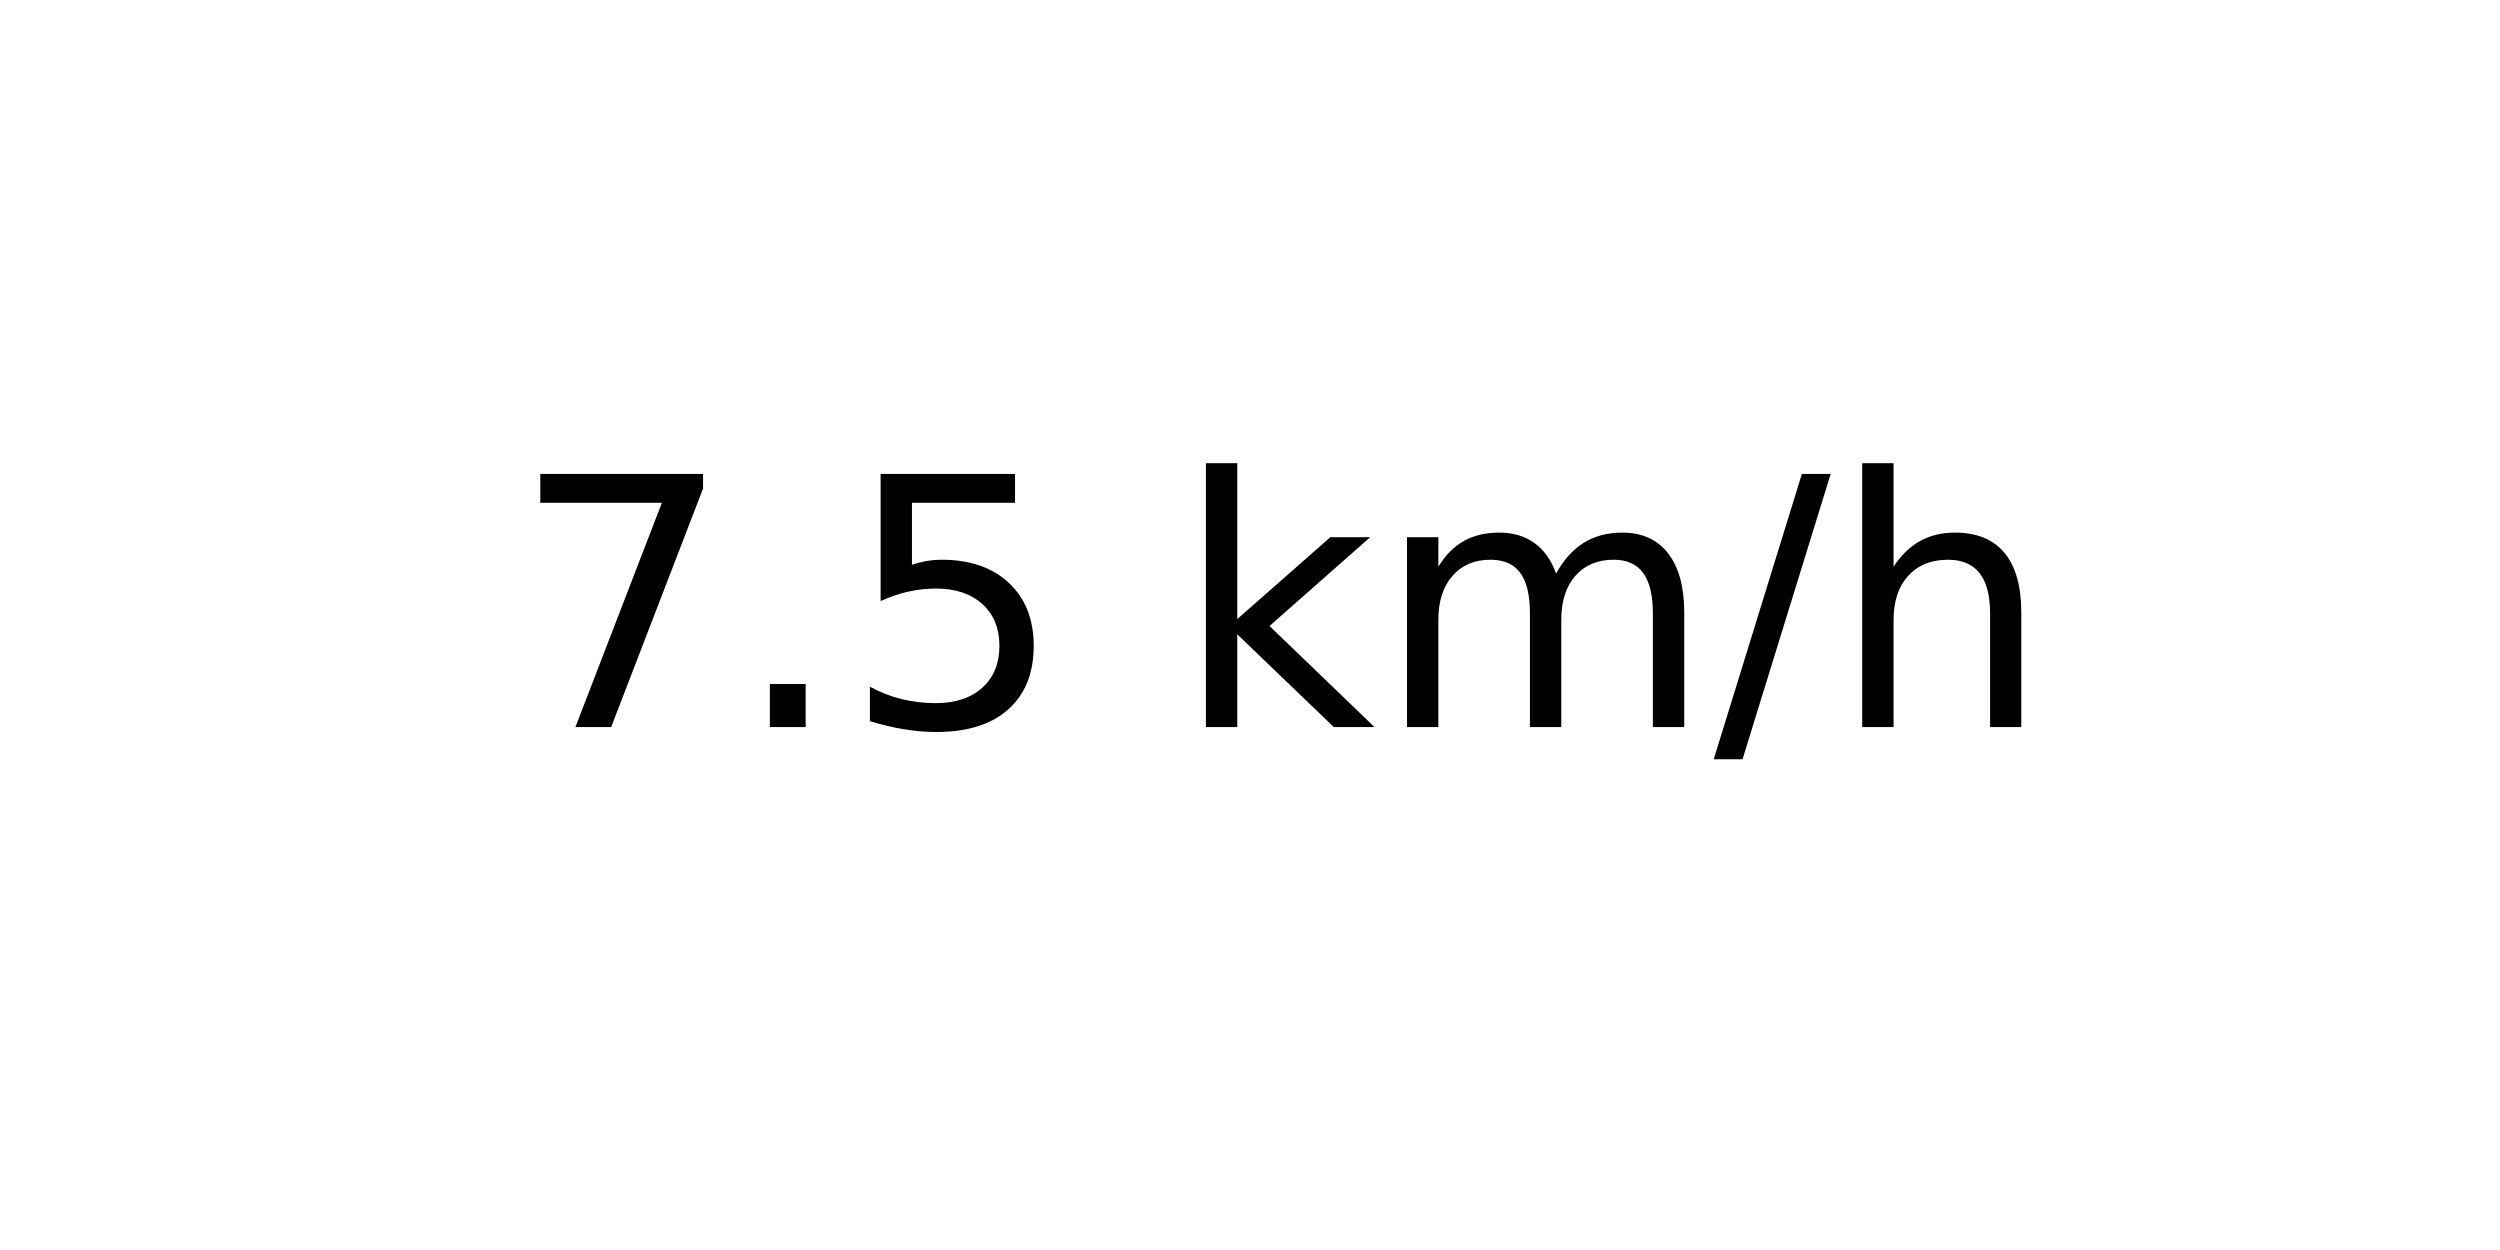
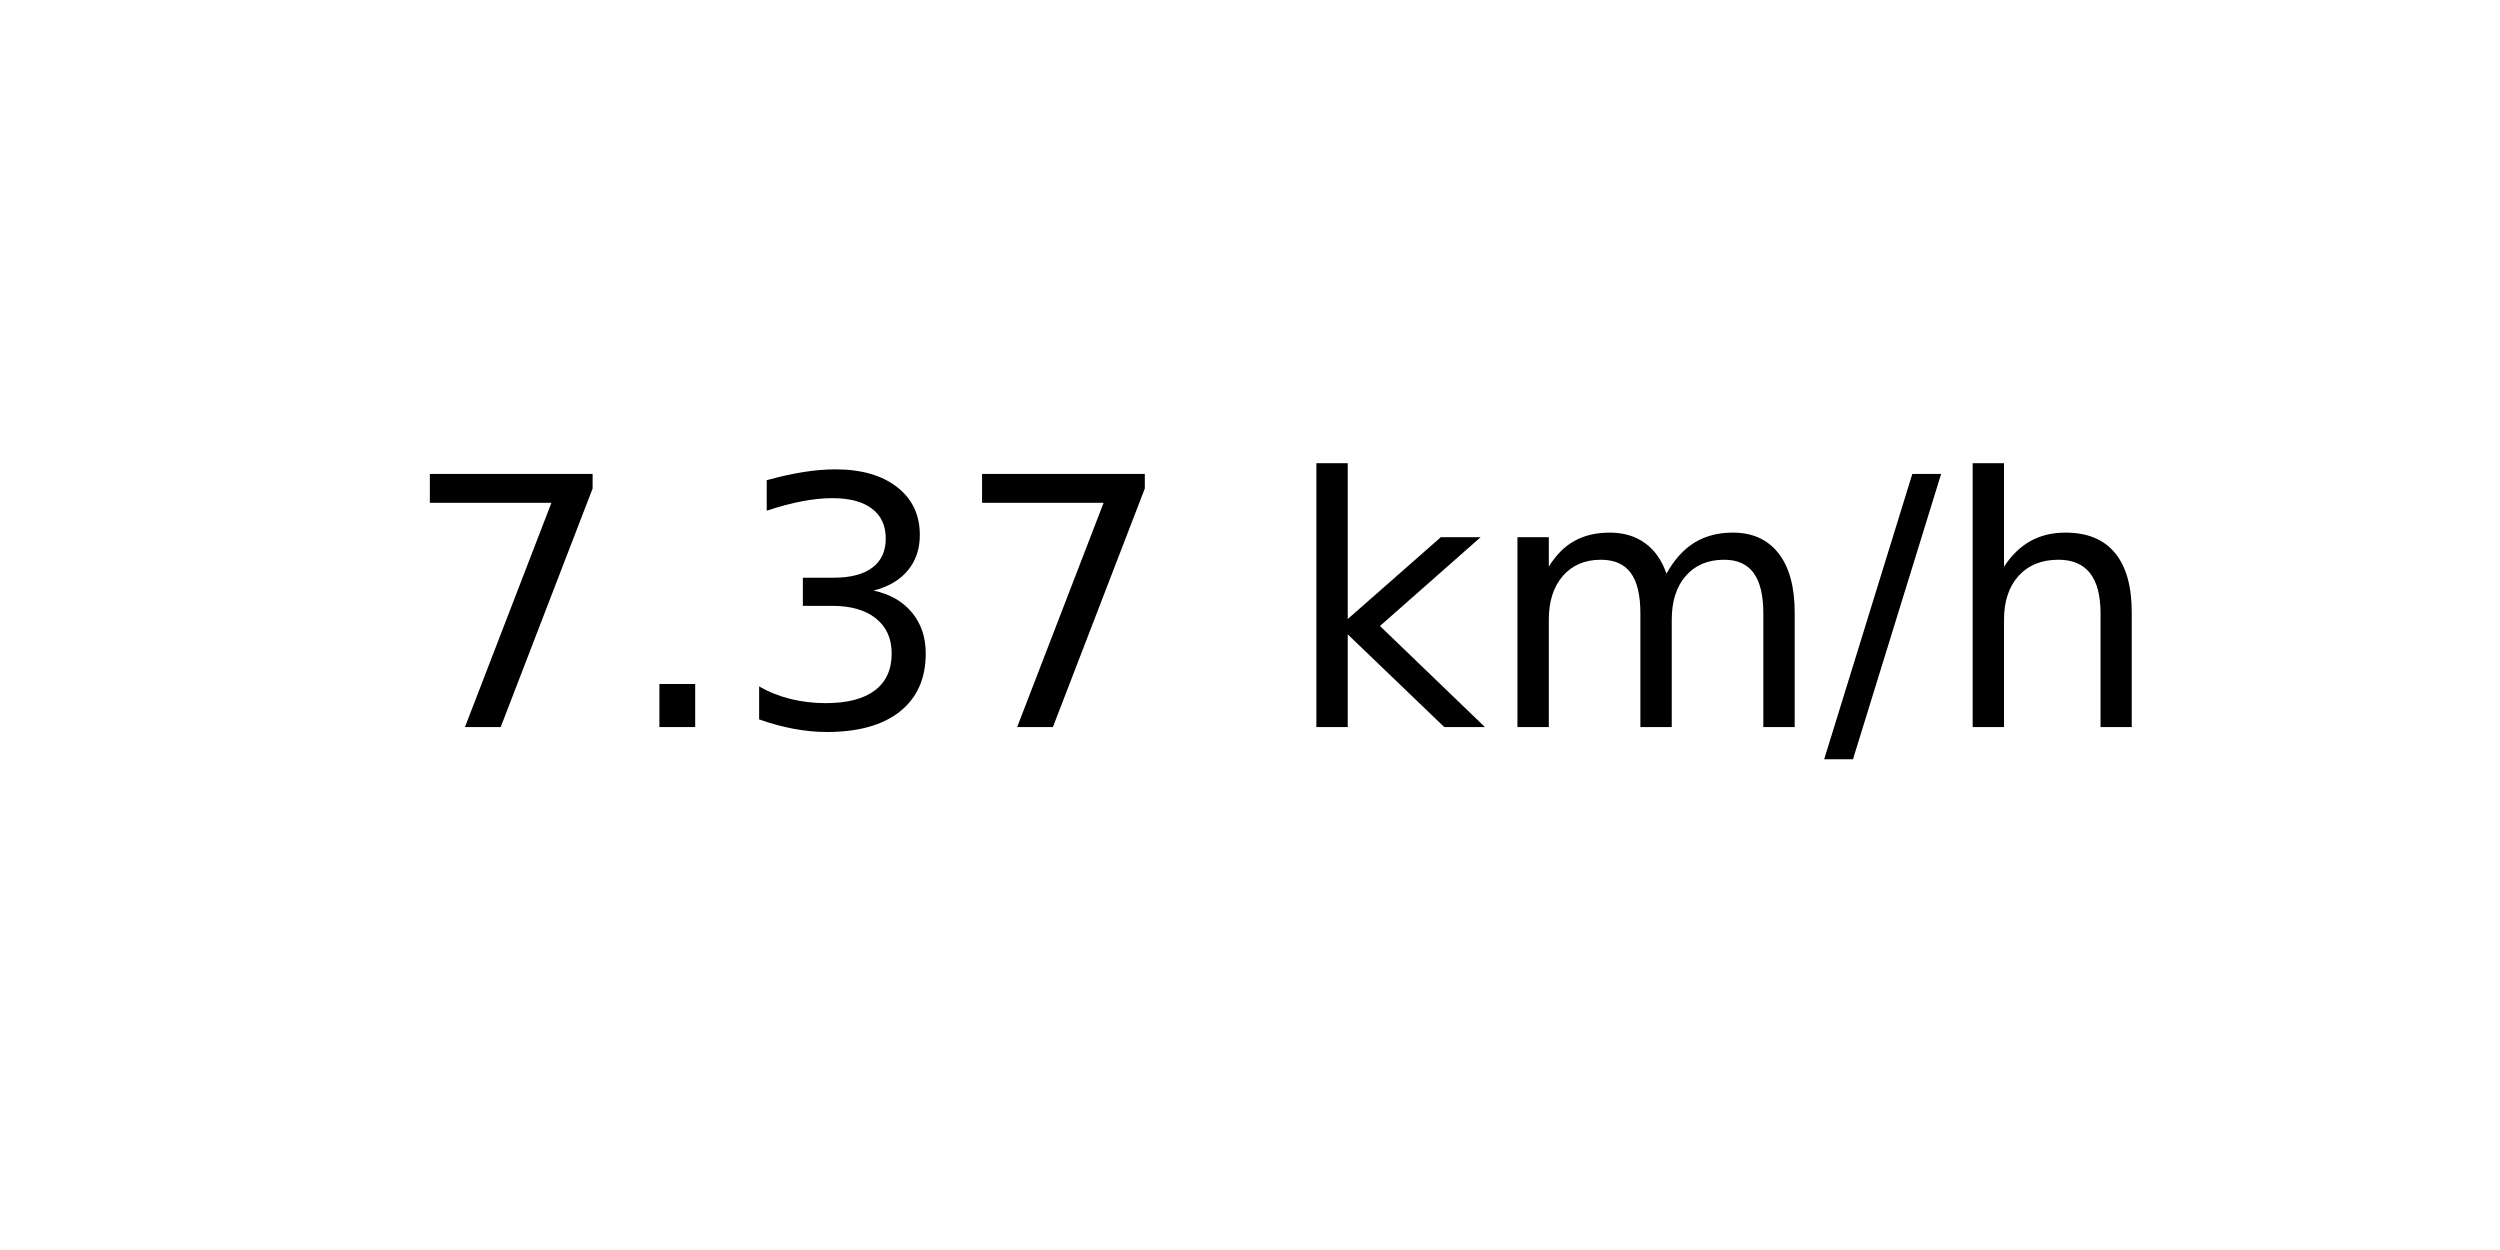
<svg xmlns="http://www.w3.org/2000/svg" xmlns:xlink="http://www.w3.org/1999/xlink" width="72pt" height="36pt" viewBox="0 0 72 36" version="1.1">
  <defs>
    <style type="text/css">*{stroke-linejoin: round; stroke-linecap: butt}</style>
  </defs>
  <g id="figure_1">
    <g id="axes_1">
      <g id="text_1">
-         <g transform="translate(14.74062 20.93937) scale(0.1 -0.1)">
+         <g transform="translate(11.55937 20.93937) scale(0.1 -0.1)">
          <defs>
            <path id="DejaVuSans-37" d="M 525 4666  L 3525 4666  L 3525 4397  L 1831 0  L 1172 0  L 2766 4134  L 525 4134  L 525 4666  z " transform="scale(0.015625)" />
            <path id="DejaVuSans-2e" d="M 684 794  L 1344 794  L 1344 0  L 684 0  L 684 794  z " transform="scale(0.015625)" />
-             <path id="DejaVuSans-35" d="M 691 4666  L 3169 4666  L 3169 4134  L 1269 4134  L 1269 2991  Q 1406 3038 1543 3061  Q 1681 3084 1819 3084  Q 2600 3084 3056 2656  Q 3513 2228 3513 1497  Q 3513 744 3044 326  Q 2575 -91 1722 -91  Q 1428 -91 1123 -41  Q 819 9 494 109  L 494 744  Q 775 591 1075 516  Q 1375 441 1709 441  Q 2250 441 2565 725  Q 2881 1009 2881 1497  Q 2881 1984 2565 2268  Q 2250 2553 1709 2553  Q 1456 2553 1204 2497  Q 953 2441 691 2322  L 691 4666  z " transform="scale(0.015625)" />
+             <path id="DejaVuSans-33" d="M 2597 2516  Q 3050 2419 3304 2112  Q 3559 1806 3559 1356  Q 3559 666 3084 287  Q 2609 -91 1734 -91  Q 1441 -91 1130 -33  Q 819 25 488 141  L 488 750  Q 750 597 1062 519  Q 1375 441 1716 441  Q 2309 441 2620 675  Q 2931 909 2931 1356  Q 2931 1769 2642 2001  Q 2353 2234 1838 2234  L 1294 2234  L 1294 2753  L 1863 2753  Q 2328 2753 2575 2939  Q 2822 3125 2822 3475  Q 2822 3834 2567 4026  Q 2313 4219 1838 4219  Q 1578 4219 1281 4162  Q 984 4106 628 3988  L 628 4550  Q 988 4650 1302 4700  Q 1616 4750 1894 4750  Q 2613 4750 3031 4423  Q 3450 4097 3450 3541  Q 3450 3153 3228 2886  Q 3006 2619 2597 2516  z " transform="scale(0.015625)" />
            <path id="DejaVuSans-20" transform="scale(0.015625)" />
            <path id="DejaVuSans-6b" d="M 581 4863  L 1159 4863  L 1159 1991  L 2875 3500  L 3609 3500  L 1753 1863  L 3688 0  L 2938 0  L 1159 1709  L 1159 0  L 581 0  L 581 4863  z " transform="scale(0.015625)" />
            <path id="DejaVuSans-6d" d="M 3328 2828  Q 3544 3216 3844 3400  Q 4144 3584 4550 3584  Q 5097 3584 5394 3201  Q 5691 2819 5691 2113  L 5691 0  L 5113 0  L 5113 2094  Q 5113 2597 4934 2840  Q 4756 3084 4391 3084  Q 3944 3084 3684 2787  Q 3425 2491 3425 1978  L 3425 0  L 2847 0  L 2847 2094  Q 2847 2600 2669 2842  Q 2491 3084 2119 3084  Q 1678 3084 1418 2786  Q 1159 2488 1159 1978  L 1159 0  L 581 0  L 581 3500  L 1159 3500  L 1159 2956  Q 1356 3278 1631 3431  Q 1906 3584 2284 3584  Q 2666 3584 2933 3390  Q 3200 3197 3328 2828  z " transform="scale(0.015625)" />
            <path id="DejaVuSans-2f" d="M 1625 4666  L 2156 4666  L 531 -594  L 0 -594  L 1625 4666  z " transform="scale(0.015625)" />
            <path id="DejaVuSans-68" d="M 3513 2113  L 3513 0  L 2938 0  L 2938 2094  Q 2938 2591 2744 2837  Q 2550 3084 2163 3084  Q 1697 3084 1428 2787  Q 1159 2491 1159 1978  L 1159 0  L 581 0  L 581 4863  L 1159 4863  L 1159 2956  Q 1366 3272 1645 3428  Q 1925 3584 2291 3584  Q 2894 3584 3203 3211  Q 3513 2838 3513 2113  z " transform="scale(0.015625)" />
          </defs>
          <use xlink:href="#DejaVuSans-37" />
          <use xlink:href="#DejaVuSans-2e" x="63.623" />
-           <use xlink:href="#DejaVuSans-35" x="95.41" />
-           <use xlink:href="#DejaVuSans-20" x="159.033" />
-           <use xlink:href="#DejaVuSans-6b" x="190.82" />
-           <use xlink:href="#DejaVuSans-6d" x="248.73" />
-           <use xlink:href="#DejaVuSans-2f" x="346.143" />
-           <use xlink:href="#DejaVuSans-68" x="379.834" />
+           <use xlink:href="#DejaVuSans-33" x="95.41" />
+           <use xlink:href="#DejaVuSans-37" x="159.033" />
+           <use xlink:href="#DejaVuSans-20" x="222.656" />
+           <use xlink:href="#DejaVuSans-6b" x="254.443" />
+           <use xlink:href="#DejaVuSans-6d" x="312.354" />
+           <use xlink:href="#DejaVuSans-2f" x="409.766" />
+           <use xlink:href="#DejaVuSans-68" x="443.457" />
        </g>
      </g>
    </g>
  </g>
</svg>
